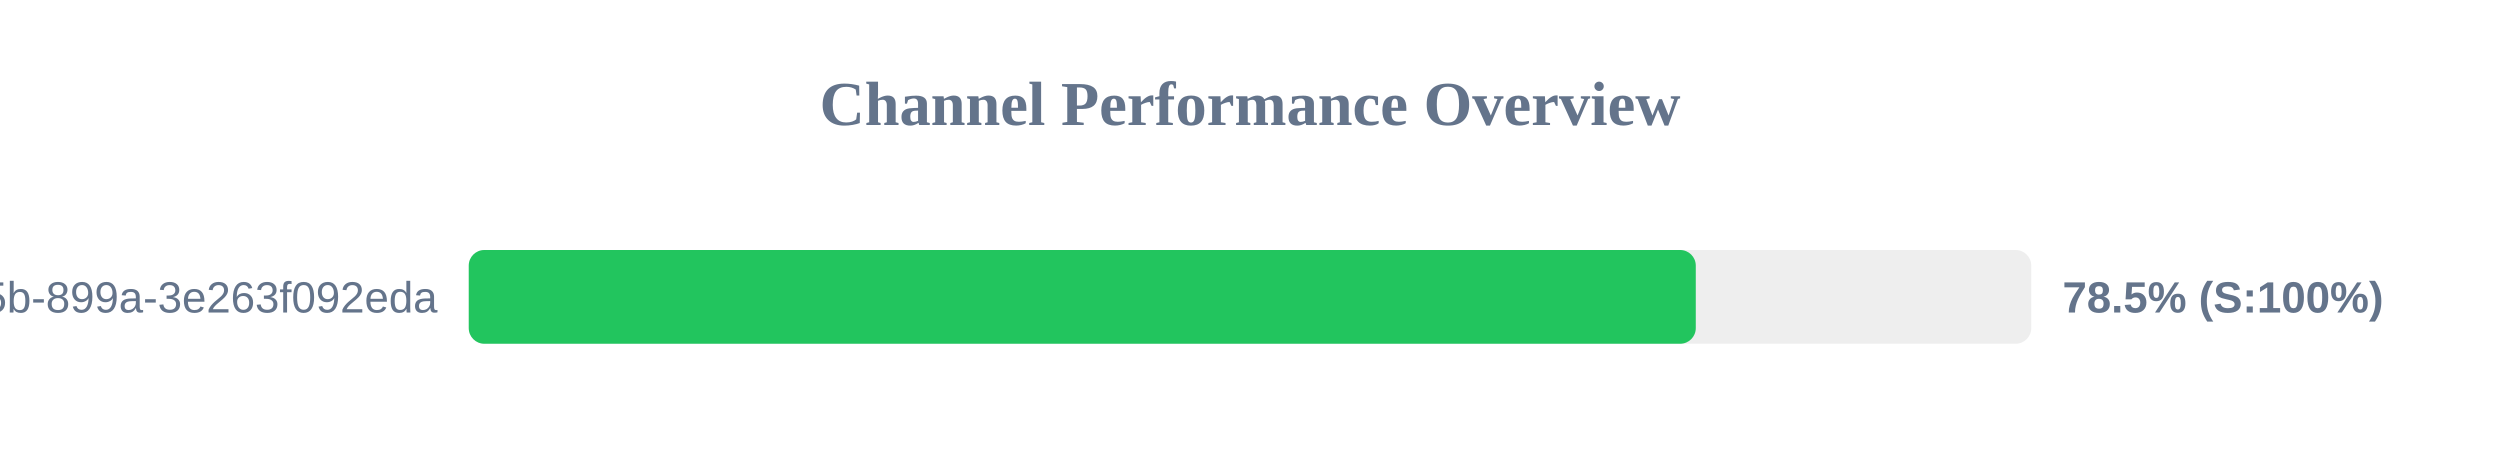
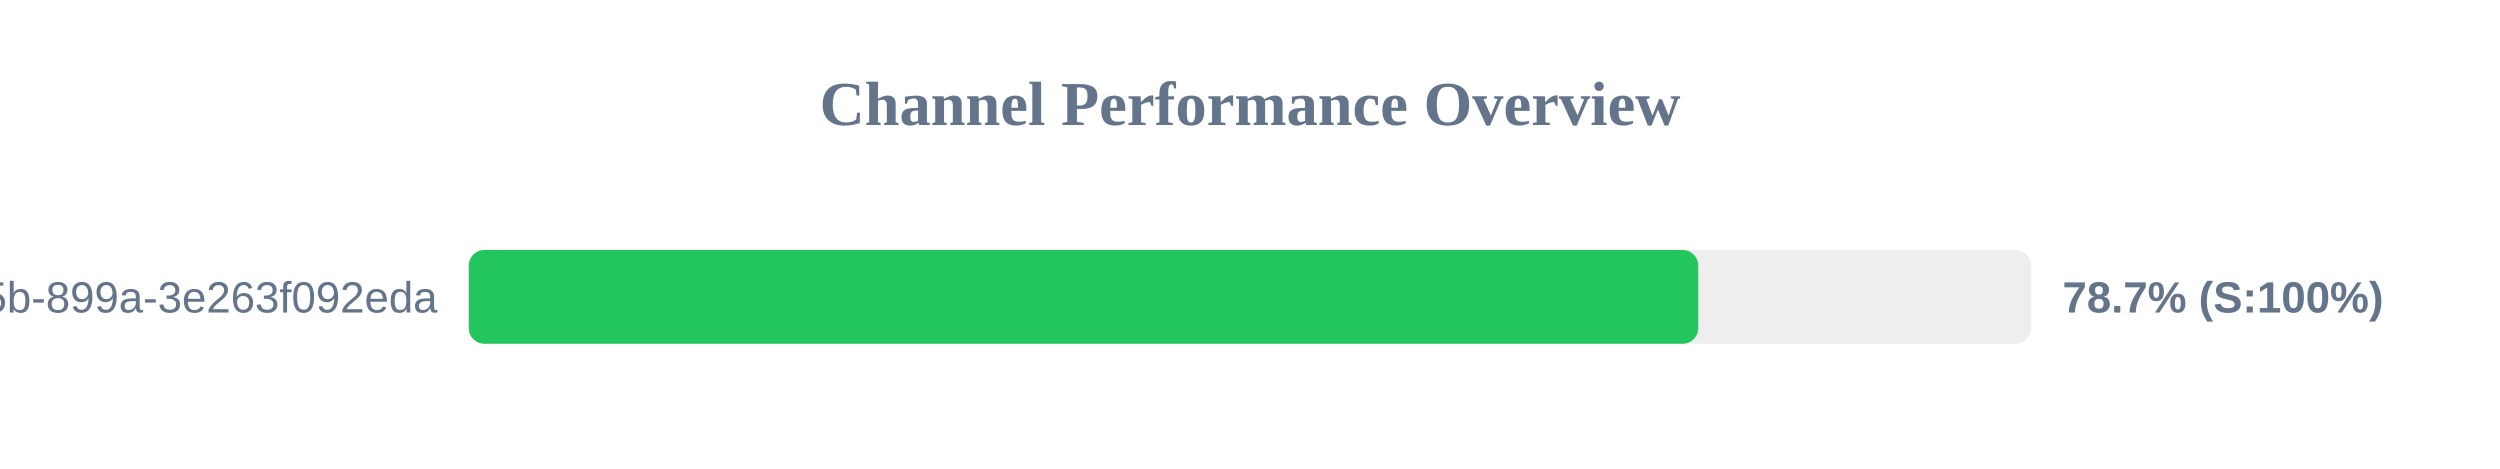
<svg xmlns="http://www.w3.org/2000/svg" width="800" height="150" version="1.1">
  <style>
        .row { font: 14px Arial; fill: #64748b; }
        .score { font: bold 14px Arial; fill: #64748b; }
    </style>
  <text x="400" y="40" text-anchor="middle" font-size="20px" font-weight="bold" fill="#64748b">Channel Performance Overview</text>
  <rect x="150" y="80" width="500" height="30" fill="#eee" rx="5" />
-   <rect x="150" y="80" width="392.65" height="30" fill="#22c55e" rx="5" />
+   <rect x="150" y="80" width="393.45" height="30" fill="#22c55e" rx="5" />
  <text x="140" y="100" text-anchor="end" class="row">?uuid=6bf726db-fb0b-405b-899a-3e263f092eda</text>
-   <text x="660" y="100" text-anchor="start" class="score">78.5% (S:100%)</text>
+   <text x="660" y="100" text-anchor="start" class="score">78.7% (S:100%)</text>
</svg>
